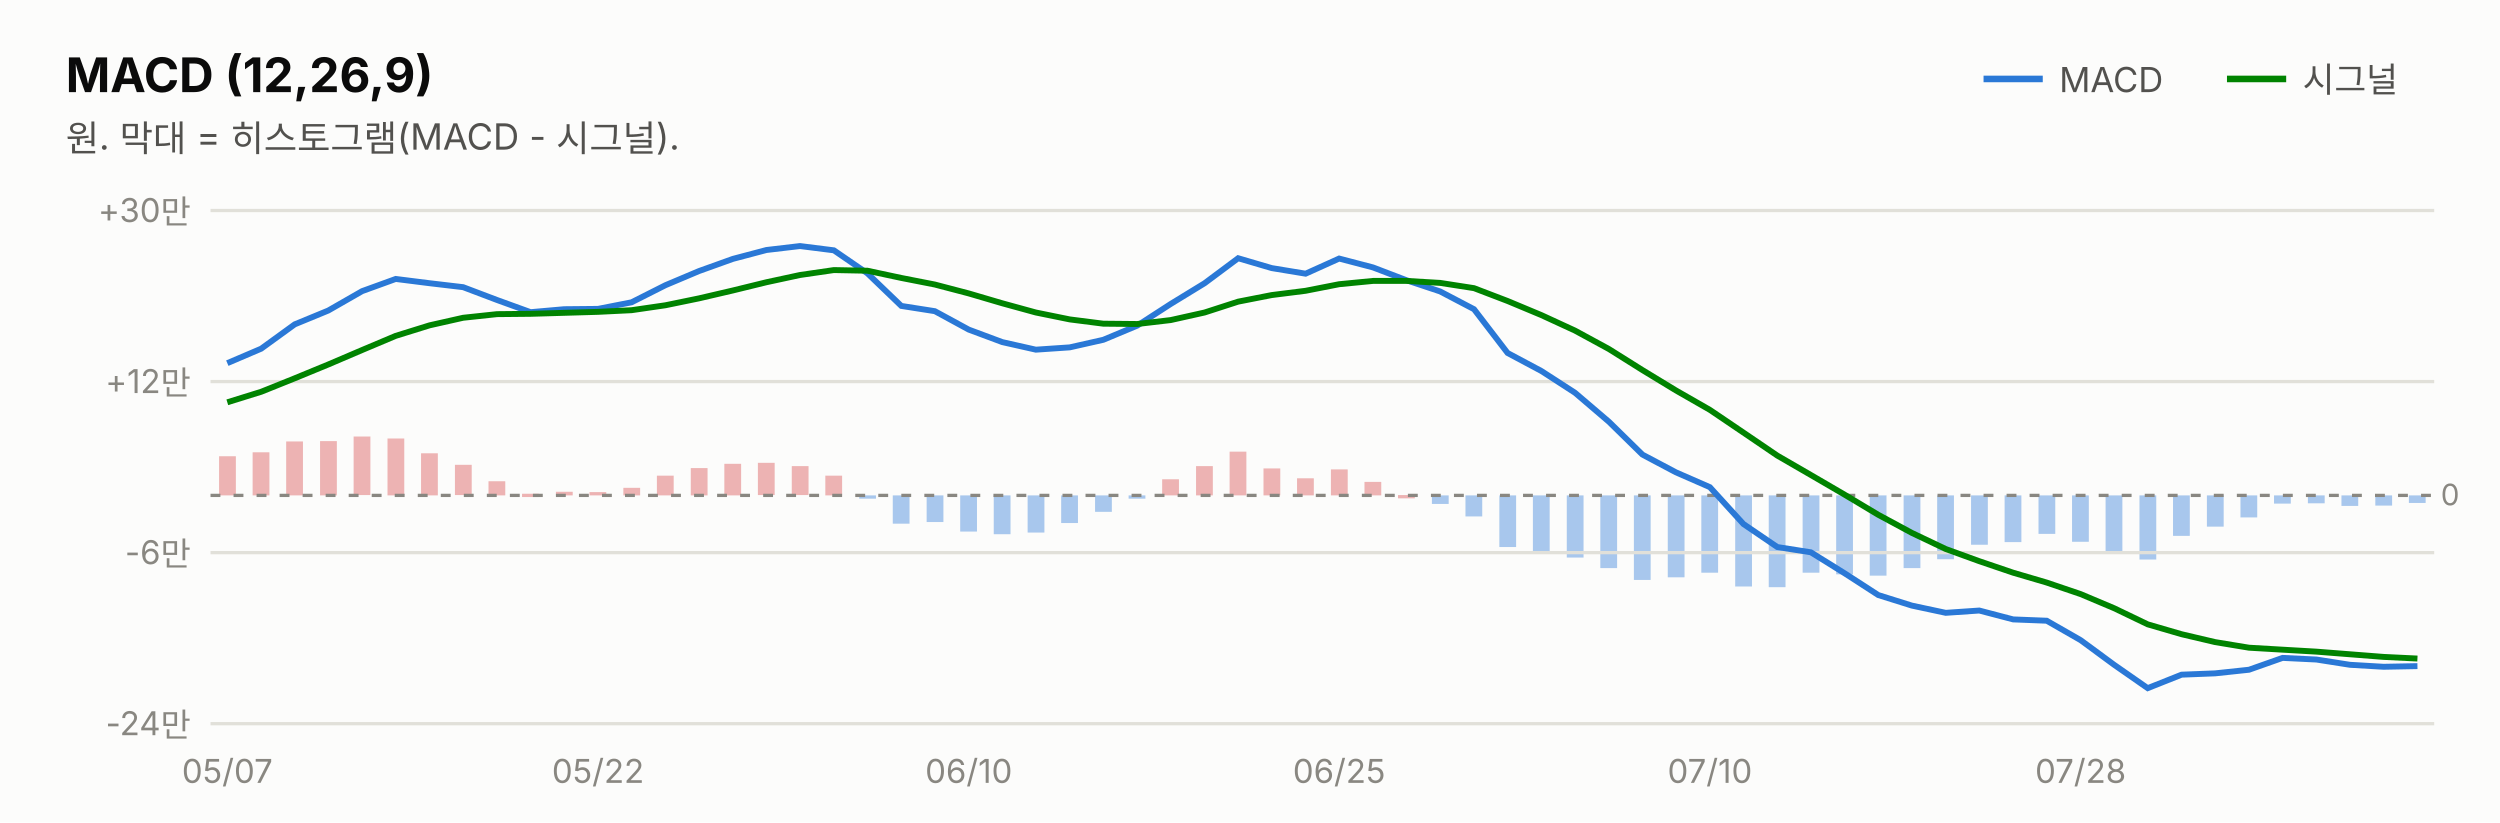
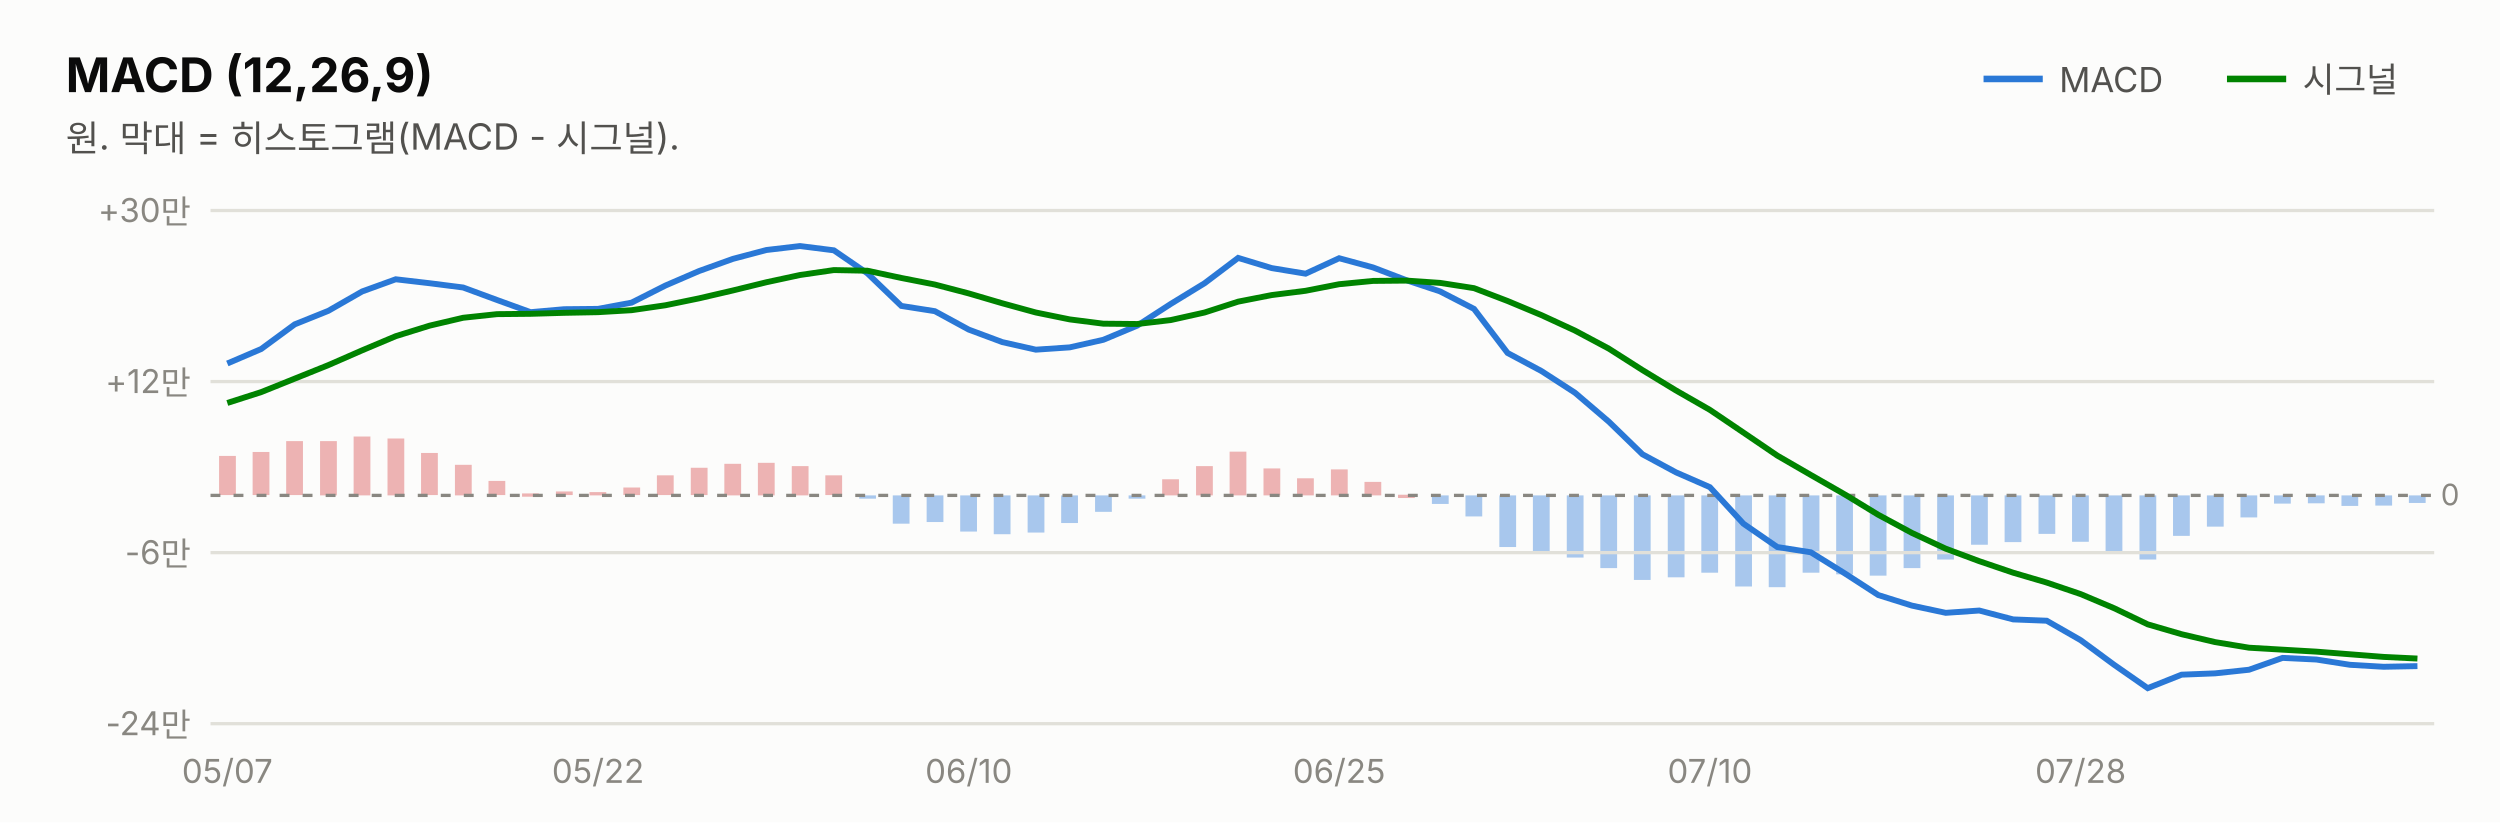
<svg xmlns="http://www.w3.org/2000/svg" width="760" height="250" viewBox="0 0 760 250" font-family="system-ui,-apple-system,&quot;Segoe UI&quot;,&quot;Malgun Gothic&quot;,&quot;Apple SD Gothic Neo&quot;,sans-serif">
  <rect width="760" height="250" fill="#fcfcfb" />
  <text x="20" y="28" font-size="14.5" font-weight="700" fill="#0b0b0b">MACD (12,26,9)</text>
  <text x="20" y="46" font-size="11" fill="#52514e">원. 막대 = 히스토그램(MACD - 시그널).</text>
  <line x1="603" y1="24" x2="621" y2="24" stroke="#2a78d6" stroke-width="2" />
  <text x="626" y="28" font-size="10.5" fill="#52514e">MACD</text>
  <rect x="732.3" y="150.6" width="5.1" height="2.3" fill="#2a78d6" opacity="0.4" />
  <rect x="722.1" y="150.6" width="5.1" height="3.1" fill="#2a78d6" opacity="0.4" />
  <rect x="711.8" y="150.6" width="5.1" height="3.2" fill="#2a78d6" opacity="0.4" />
  <rect x="701.6" y="150.6" width="5.1" height="2.4" fill="#2a78d6" opacity="0.4" />
  <rect x="691.3" y="150.6" width="5.1" height="2.5" fill="#2a78d6" opacity="0.4" />
  <rect x="681.1" y="150.6" width="5.1" height="6.7" fill="#2a78d6" opacity="0.4" />
  <rect x="670.9" y="150.6" width="5.1" height="9.5" fill="#2a78d6" opacity="0.4" />
  <rect x="660.6" y="150.6" width="5.1" height="12.3" fill="#2a78d6" opacity="0.4" />
  <rect x="650.4" y="150.6" width="5.1" height="19.5" fill="#2a78d6" opacity="0.4" />
  <rect x="640.1" y="150.6" width="5.1" height="17.3" fill="#2a78d6" opacity="0.4" />
  <rect x="629.9" y="150.6" width="5.1" height="14.1" fill="#2a78d6" opacity="0.4" />
  <rect x="619.7" y="150.6" width="5.1" height="11.7" fill="#2a78d6" opacity="0.4" />
  <rect x="609.4" y="150.6" width="5.1" height="14.2" fill="#2a78d6" opacity="0.4" />
  <rect x="599.2" y="150.6" width="5.1" height="15.0" fill="#2a78d6" opacity="0.4" />
-   <rect x="588.9" y="150.6" width="5.1" height="19.4" fill="#2a78d6" opacity="0.4" />
+   <rect x="588.9" y="150.6" width="5.1" height="19.5" fill="#2a78d6" opacity="0.4" />
  <rect x="578.7" y="150.6" width="5.1" height="22.1" fill="#2a78d6" opacity="0.4" />
  <rect x="568.4" y="150.6" width="5.1" height="24.4" fill="#2a78d6" opacity="0.4" />
  <rect x="558.2" y="150.6" width="5.1" height="24.0" fill="#2a78d6" opacity="0.4" />
  <rect x="548.0" y="150.6" width="5.1" height="23.5" fill="#2a78d6" opacity="0.4" />
  <rect x="537.7" y="150.6" width="5.1" height="27.9" fill="#2a78d6" opacity="0.4" />
  <rect x="527.5" y="150.6" width="5.1" height="27.7" fill="#2a78d6" opacity="0.4" />
  <rect x="517.2" y="150.6" width="5.1" height="23.5" fill="#2a78d6" opacity="0.4" />
  <rect x="507.0" y="150.6" width="5.1" height="24.9" fill="#2a78d6" opacity="0.4" />
  <rect x="496.7" y="150.6" width="5.1" height="25.7" fill="#2a78d6" opacity="0.4" />
  <rect x="486.5" y="150.6" width="5.1" height="22.1" fill="#2a78d6" opacity="0.4" />
  <rect x="476.3" y="150.6" width="5.1" height="18.9" fill="#2a78d6" opacity="0.4" />
  <rect x="466.0" y="150.6" width="5.1" height="17.0" fill="#2a78d6" opacity="0.4" />
  <rect x="455.8" y="150.6" width="5.1" height="15.7" fill="#2a78d6" opacity="0.4" />
  <rect x="445.5" y="150.6" width="5.1" height="6.4" fill="#2a78d6" opacity="0.4" />
  <rect x="435.3" y="150.6" width="5.1" height="2.6" fill="#2a78d6" opacity="0.4" />
-   <rect x="425.0" y="150.5" width="5.1" height="1.0" fill="#d64545" opacity="0.4" />
+   <rect x="425.0" y="150.4" width="5.1" height="1.0" fill="#d64545" opacity="0.4" />
  <rect x="414.8" y="146.5" width="5.1" height="4.1" fill="#d64545" opacity="0.4" />
  <rect x="404.6" y="142.7" width="5.1" height="7.9" fill="#d64545" opacity="0.4" />
  <rect x="394.3" y="145.4" width="5.1" height="5.2" fill="#d64545" opacity="0.4" />
  <rect x="384.1" y="142.4" width="5.1" height="8.2" fill="#d64545" opacity="0.4" />
  <rect x="373.8" y="137.3" width="5.1" height="13.3" fill="#d64545" opacity="0.4" />
  <rect x="363.6" y="141.7" width="5.1" height="8.9" fill="#d64545" opacity="0.4" />
  <rect x="353.3" y="145.7" width="5.1" height="4.9" fill="#d64545" opacity="0.4" />
  <rect x="343.1" y="150.6" width="5.1" height="1.0" fill="#2a78d6" opacity="0.4" />
  <rect x="332.9" y="150.6" width="5.1" height="5.0" fill="#2a78d6" opacity="0.4" />
  <rect x="322.6" y="150.6" width="5.1" height="8.4" fill="#2a78d6" opacity="0.4" />
  <rect x="312.4" y="150.6" width="5.1" height="11.3" fill="#2a78d6" opacity="0.4" />
  <rect x="302.1" y="150.6" width="5.1" height="11.8" fill="#2a78d6" opacity="0.4" />
  <rect x="291.9" y="150.6" width="5.1" height="11.0" fill="#2a78d6" opacity="0.4" />
  <rect x="281.7" y="150.6" width="5.1" height="8.1" fill="#2a78d6" opacity="0.4" />
  <rect x="271.4" y="150.6" width="5.1" height="8.6" fill="#2a78d6" opacity="0.4" />
  <rect x="261.2" y="150.6" width="5.1" height="1.0" fill="#2a78d6" opacity="0.4" />
-   <rect x="250.9" y="144.6" width="5.1" height="6.0" fill="#d64545" opacity="0.4" />
-   <rect x="240.7" y="141.7" width="5.1" height="8.8" fill="#d64545" opacity="0.4" />
-   <rect x="230.4" y="140.7" width="5.1" height="9.8" fill="#d64545" opacity="0.4" />
+   <rect x="250.9" y="144.5" width="5.1" height="6.0" fill="#d64545" opacity="0.4" />
+   <rect x="240.7" y="141.7" width="5.1" height="8.9" fill="#d64545" opacity="0.4" />
+   <rect x="230.4" y="140.7" width="5.1" height="9.9" fill="#d64545" opacity="0.4" />
  <rect x="220.2" y="141.0" width="5.1" height="9.6" fill="#d64545" opacity="0.4" />
-   <rect x="210.0" y="142.3" width="5.1" height="8.3" fill="#d64545" opacity="0.4" />
-   <rect x="199.7" y="144.6" width="5.1" height="6.0" fill="#d64545" opacity="0.4" />
-   <rect x="189.5" y="148.3" width="5.1" height="2.3" fill="#d64545" opacity="0.4" />
+   <rect x="210.0" y="142.2" width="5.1" height="8.3" fill="#d64545" opacity="0.4" />
+   <rect x="199.7" y="144.5" width="5.1" height="6.0" fill="#d64545" opacity="0.4" />
+   <rect x="189.5" y="148.2" width="5.1" height="2.3" fill="#d64545" opacity="0.4" />
  <rect x="179.2" y="149.6" width="5.1" height="1.0" fill="#d64545" opacity="0.4" />
-   <rect x="169.0" y="149.5" width="5.1" height="1.1" fill="#d64545" opacity="0.4" />
-   <rect x="158.7" y="150.1" width="5.1" height="1.0" fill="#d64545" opacity="0.4" />
-   <rect x="148.5" y="146.3" width="5.1" height="4.3" fill="#d64545" opacity="0.4" />
-   <rect x="138.3" y="141.3" width="5.1" height="9.2" fill="#d64545" opacity="0.4" />
-   <rect x="128.0" y="137.8" width="5.1" height="12.8" fill="#d64545" opacity="0.4" />
+   <rect x="169.0" y="149.4" width="5.1" height="1.1" fill="#d64545" opacity="0.4" />
+   <rect x="158.7" y="150.0" width="5.1" height="1.0" fill="#d64545" opacity="0.4" />
+   <rect x="148.5" y="146.2" width="5.1" height="4.3" fill="#d64545" opacity="0.4" />
+   <rect x="138.3" y="141.3" width="5.1" height="9.3" fill="#d64545" opacity="0.4" />
+   <rect x="128.0" y="137.7" width="5.1" height="12.8" fill="#d64545" opacity="0.4" />
  <rect x="117.8" y="133.3" width="5.1" height="17.3" fill="#d64545" opacity="0.4" />
-   <rect x="107.5" y="132.7" width="5.1" height="17.8" fill="#d64545" opacity="0.4" />
+   <rect x="107.5" y="132.7" width="5.1" height="17.9" fill="#d64545" opacity="0.4" />
  <rect x="97.3" y="134.1" width="5.1" height="16.5" fill="#d64545" opacity="0.4" />
-   <rect x="87.0" y="134.2" width="5.1" height="16.4" fill="#d64545" opacity="0.4" />
-   <rect x="76.8" y="137.5" width="5.1" height="13.1" fill="#d64545" opacity="0.4" />
-   <rect x="66.6" y="138.7" width="5.1" height="11.9" fill="#d64545" opacity="0.4" />
+   <rect x="87.0" y="134.1" width="5.1" height="16.4" fill="#d64545" opacity="0.4" />
+   <rect x="76.8" y="137.4" width="5.1" height="13.1" fill="#d64545" opacity="0.4" />
+   <rect x="66.6" y="138.6" width="5.1" height="11.9" fill="#d64545" opacity="0.4" />
  <line x1="677" y1="24" x2="695" y2="24" stroke="#008300" stroke-width="2" />
  <text x="700" y="28" font-size="10.5" fill="#52514e">시그널</text>
  <line x1="64" y1="220.0" x2="740" y2="220.0" stroke="#e1e0d9" stroke-width="1" />
  <text x="58" y="223.5" font-size="10" fill="#898781" text-anchor="end" style="font-variant-numeric:tabular-nums">-24만</text>
  <line x1="64" y1="168.0" x2="740" y2="168.0" stroke="#e1e0d9" stroke-width="1" />
  <text x="58" y="171.5" font-size="10" fill="#898781" text-anchor="end" style="font-variant-numeric:tabular-nums">-6만</text>
  <line x1="64" y1="116.0" x2="740" y2="116.0" stroke="#e1e0d9" stroke-width="1" />
  <text x="58" y="119.5" font-size="10" fill="#898781" text-anchor="end" style="font-variant-numeric:tabular-nums">+12만</text>
  <line x1="64" y1="64.0" x2="740" y2="64.0" stroke="#e1e0d9" stroke-width="1" />
  <text x="58" y="67.5" font-size="10" fill="#898781" text-anchor="end" style="font-variant-numeric:tabular-nums">+30만</text>
  <line x1="64" y1="150.6" x2="740" y2="150.6" stroke="#898781" stroke-width="1" stroke-dasharray="3 4" />
  <text x="742" y="153.6" font-size="9" fill="#898781">0</text>
-   <path d="M69.1,110.4 L79.4,106.0 L89.6,98.6 L99.8,94.4 L110.1,88.5 L120.3,84.8 L130.6,86.1 L140.8,87.3 L151.1,91.2 L161.3,94.9 L171.5,94.0 L181.8,93.9 L192.0,91.9 L202.3,86.7 L212.5,82.4 L222.8,78.7 L233.0,76.0 L243.2,74.8 L253.5,76.1 L263.7,83.1 L274.0,93.0 L284.2,94.6 L294.5,100.2 L304.7,104.0 L314.9,106.3 L325.2,105.6 L335.4,103.3 L345.7,99.0 L355.9,92.4 L366.2,86.1 L376.4,78.5 L386.6,81.5 L396.9,83.2 L407.1,78.6 L417.4,81.3 L427.6,85.2 L437.8,88.6 L448.1,94.0 L458.3,107.3 L468.6,112.8 L478.8,119.4 L489.1,128.2 L499.3,138.2 L509.5,143.6 L519.8,148.1 L530.0,159.3 L540.3,166.3 L550.5,167.9 L560.8,174.3 L571.0,180.9 L581.2,184.1 L591.5,186.3 L601.7,185.6 L612.0,188.3 L622.2,188.7 L632.5,194.6 L642.7,202.1 L652.9,209.2 L663.2,205.1 L673.4,204.7 L683.7,203.6 L693.9,200.0 L704.2,200.5 L714.4,202.1 L724.6,202.7 L734.9,202.5" fill="none" stroke="#2a78d6" stroke-width="1.8" />
-   <path d="M69.1,122.3 L79.4,119.1 L89.6,115.0 L99.8,110.8 L110.1,106.4 L120.3,102.1 L130.6,98.9 L140.8,96.6 L151.1,95.5 L161.3,95.4 L171.5,95.1 L181.8,94.8 L192.0,94.3 L202.3,92.8 L212.5,90.7 L222.8,88.3 L233.0,85.8 L243.2,83.6 L253.5,82.1 L263.7,82.3 L274.0,84.5 L284.2,86.5 L294.5,89.2 L304.7,92.2 L314.9,95.0 L325.2,97.1 L335.4,98.4 L345.7,98.5 L355.9,97.3 L366.2,95.0 L376.4,91.7 L386.6,89.7 L396.9,88.4 L407.1,86.4 L417.4,85.4 L427.6,85.4 L437.8,86.0 L448.1,87.6 L458.3,91.5 L468.6,95.8 L478.8,100.5 L489.1,106.1 L499.3,112.5 L509.5,118.7 L519.8,124.6 L530.0,131.5 L540.3,138.5 L550.5,144.4 L560.8,150.4 L571.0,156.5 L581.2,162.0 L591.5,166.9 L601.7,170.6 L612.0,174.1 L622.2,177.1 L632.5,180.6 L642.7,184.9 L652.9,189.8 L663.2,192.8 L673.4,195.2 L683.7,196.9 L693.9,197.5 L704.2,198.1 L714.4,198.9 L724.6,199.7 L734.9,200.2" fill="none" stroke="#008300" stroke-width="1.8" />
+   <path d="M69.1,110.5 L79.4,106.1 L89.6,98.6 L99.8,94.5 L110.1,88.6 L120.3,84.9 L130.6,86.1 L140.8,87.4 L151.1,91.2 L161.3,94.9 L171.5,94.0 L181.8,93.9 L192.0,92.0 L202.3,86.8 L212.5,82.4 L222.8,78.7 L233.0,76.0 L243.2,74.8 L253.5,76.1 L263.7,83.1 L274.0,93.0 L284.2,94.6 L294.5,100.2 L304.7,104.0 L314.9,106.3 L325.2,105.6 L335.4,103.3 L345.7,99.0 L355.9,92.4 L366.2,86.1 L376.4,78.4 L386.6,81.5 L396.9,83.2 L407.1,78.5 L417.4,81.3 L427.6,85.2 L437.8,88.6 L448.1,93.9 L458.3,107.3 L468.6,112.8 L478.8,119.4 L489.1,128.2 L499.3,138.1 L509.5,143.6 L519.8,148.1 L530.0,159.2 L540.3,166.3 L550.5,167.9 L560.8,174.3 L571.0,180.9 L581.2,184.1 L591.5,186.3 L601.7,185.6 L612.0,188.3 L622.2,188.7 L632.5,194.6 L642.7,202.1 L652.9,209.2 L663.2,205.1 L673.4,204.7 L683.7,203.6 L693.9,200.0 L704.2,200.5 L714.4,202.1 L724.6,202.7 L734.9,202.5" fill="none" stroke="#2a78d6" stroke-width="1.8" />
+   <path d="M69.1,122.5 L79.4,119.2 L89.6,115.1 L99.8,111.0 L110.1,106.5 L120.3,102.2 L130.6,99.0 L140.8,96.6 L151.1,95.5 L161.3,95.4 L171.5,95.1 L181.8,94.9 L192.0,94.3 L202.3,92.8 L212.5,90.7 L222.8,88.3 L233.0,85.8 L243.2,83.6 L253.5,82.1 L263.7,82.3 L274.0,84.5 L284.2,86.5 L294.5,89.2 L304.7,92.2 L314.9,95.0 L325.2,97.1 L335.4,98.4 L345.7,98.5 L355.9,97.3 L366.2,95.0 L376.4,91.7 L386.6,89.7 L396.9,88.4 L407.1,86.4 L417.4,85.4 L427.6,85.3 L437.8,86.0 L448.1,87.6 L458.3,91.5 L468.6,95.8 L478.8,100.5 L489.1,106.0 L499.3,112.5 L509.5,118.7 L519.8,124.6 L530.0,131.5 L540.3,138.5 L550.5,144.4 L560.8,150.3 L571.0,156.5 L581.2,162.0 L591.5,166.8 L601.7,170.6 L612.0,174.1 L622.2,177.1 L632.5,180.6 L642.7,184.9 L652.9,189.8 L663.2,192.8 L673.4,195.2 L683.7,196.9 L693.9,197.5 L704.2,198.1 L714.4,198.9 L724.6,199.7 L734.9,200.2" fill="none" stroke="#008300" stroke-width="1.8" />
  <text x="69.1" y="238" font-size="10" fill="#898781" text-anchor="middle">05/07</text>
  <text x="181.8" y="238" font-size="10" fill="#898781" text-anchor="middle">05/22</text>
  <text x="294.5" y="238" font-size="10" fill="#898781" text-anchor="middle">06/10</text>
  <text x="407.1" y="238" font-size="10" fill="#898781" text-anchor="middle">06/25</text>
  <text x="519.8" y="238" font-size="10" fill="#898781" text-anchor="middle">07/10</text>
  <text x="632.5" y="238" font-size="10" fill="#898781" text-anchor="middle">07/28</text>
</svg>
